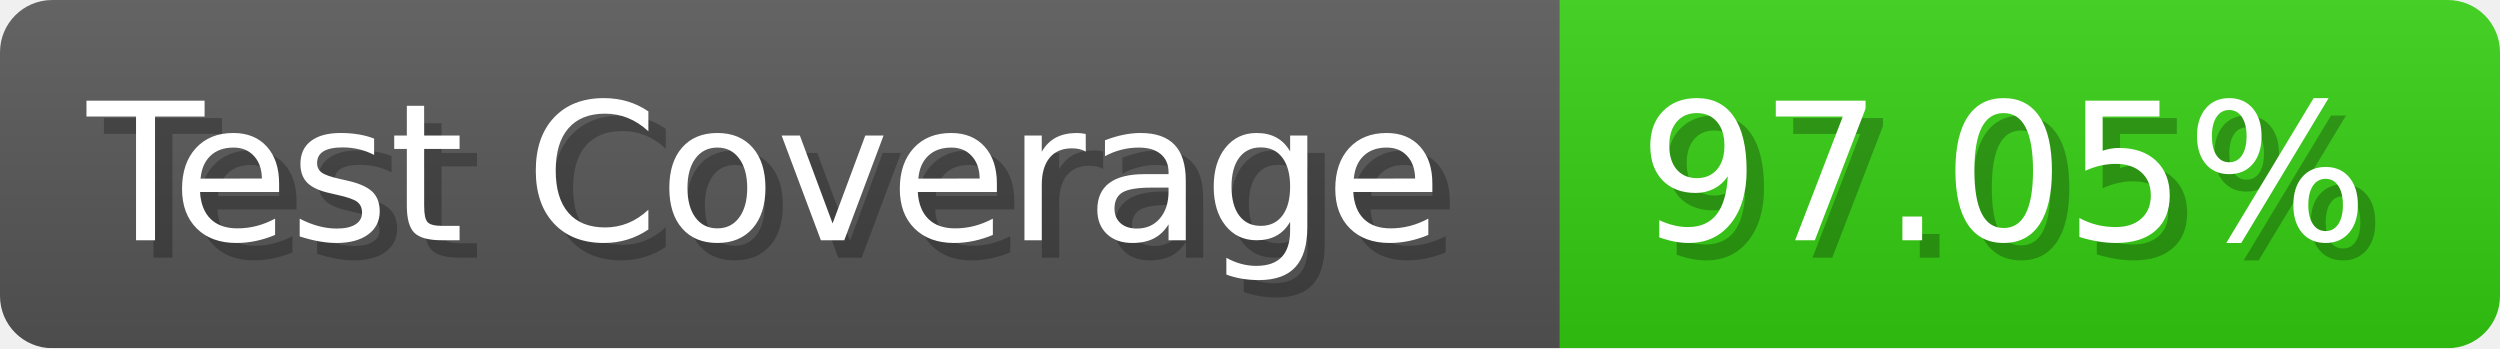
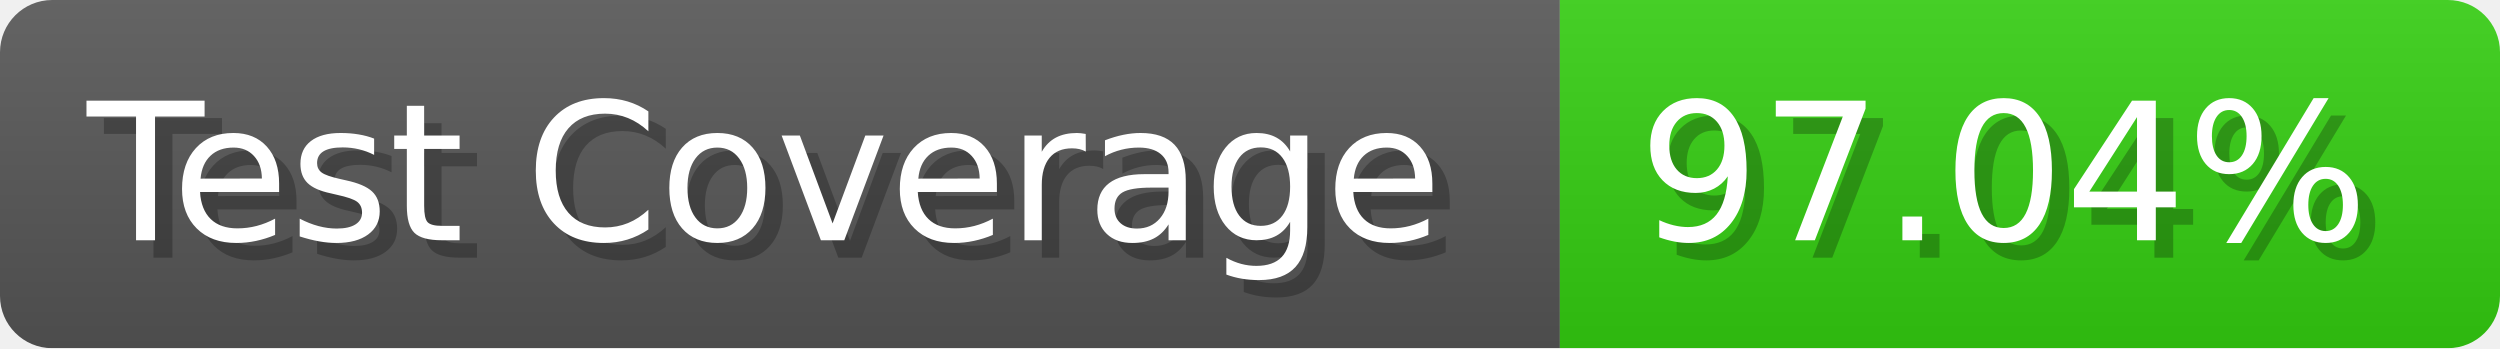
- <svg xmlns="http://www.w3.org/2000/svg" width="143.6" height="20" viewBox="0 0 1436 200" role="img" aria-label="Test Coverage: 97.05%">
+ <svg xmlns="http://www.w3.org/2000/svg" width="143.6" height="20" viewBox="0 0 1436 200" role="img" aria-label="Test Coverage: 97.04%">
  <linearGradient id="a" x2="0" y2="100%">
    <stop offset="0" stop-opacity=".1" stop-color="#EEE" />
    <stop offset="1" stop-opacity=".1" />
  </linearGradient>
  <mask id="m">
    <rect width="1436" height="200" rx="30" fill="#FFF" />
  </mask>
  <g mask="url(#m)">
    <rect width="896" height="200" fill="#555" />
    <rect width="540" height="200" fill="#3C1" x="896" />
    <rect width="1436" height="200" fill="url(#a)" />
  </g>
  <g aria-hidden="true" fill="#fff" text-anchor="start" font-family="Verdana,DejaVu Sans,sans-serif" font-size="110">
    <text x="60" y="148" textLength="796" fill="#000" opacity="0.25">Test Coverage</text>
    <text x="50" y="138" textLength="796">Test Coverage</text>
-     <text x="951" y="148" textLength="440" fill="#000" opacity="0.25">97.05%</text>
-     <text x="941" y="138" textLength="440">97.05%</text>
+     <text x="951" y="148" textLength="440" fill="#000" opacity="0.25">97.04%</text>
+     <text x="941" y="138" textLength="440">97.04%</text>
  </g>
</svg>
